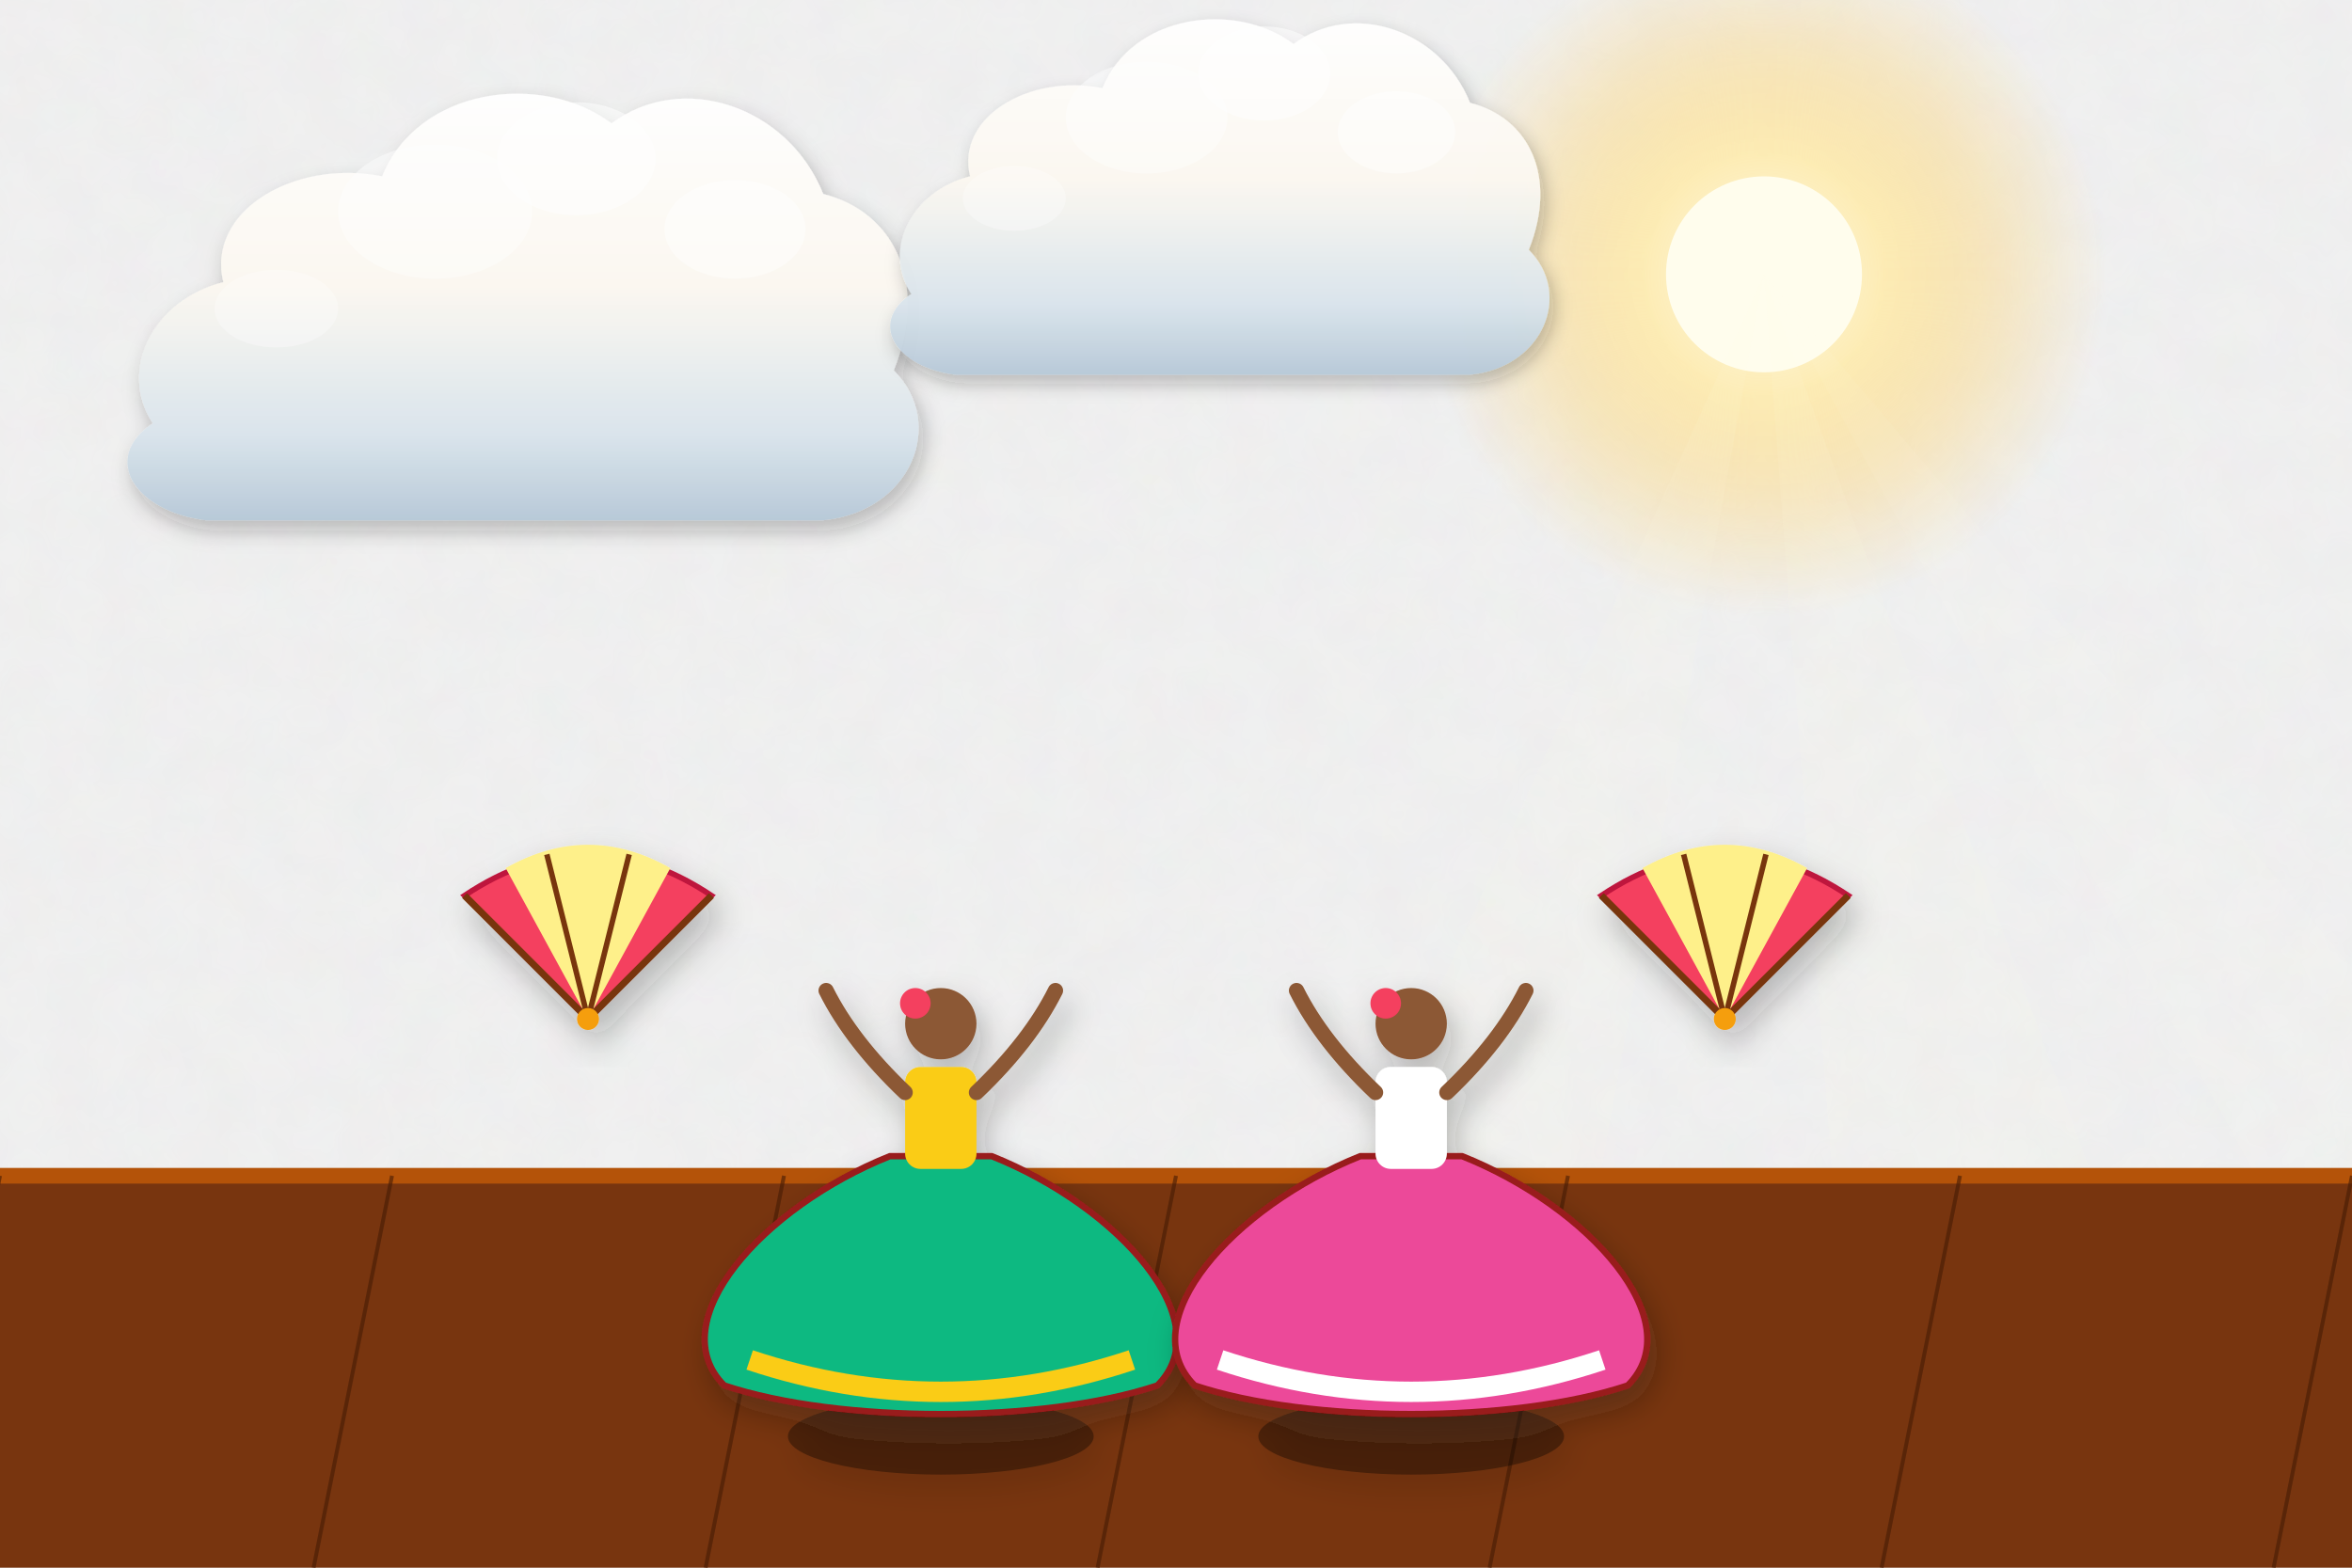
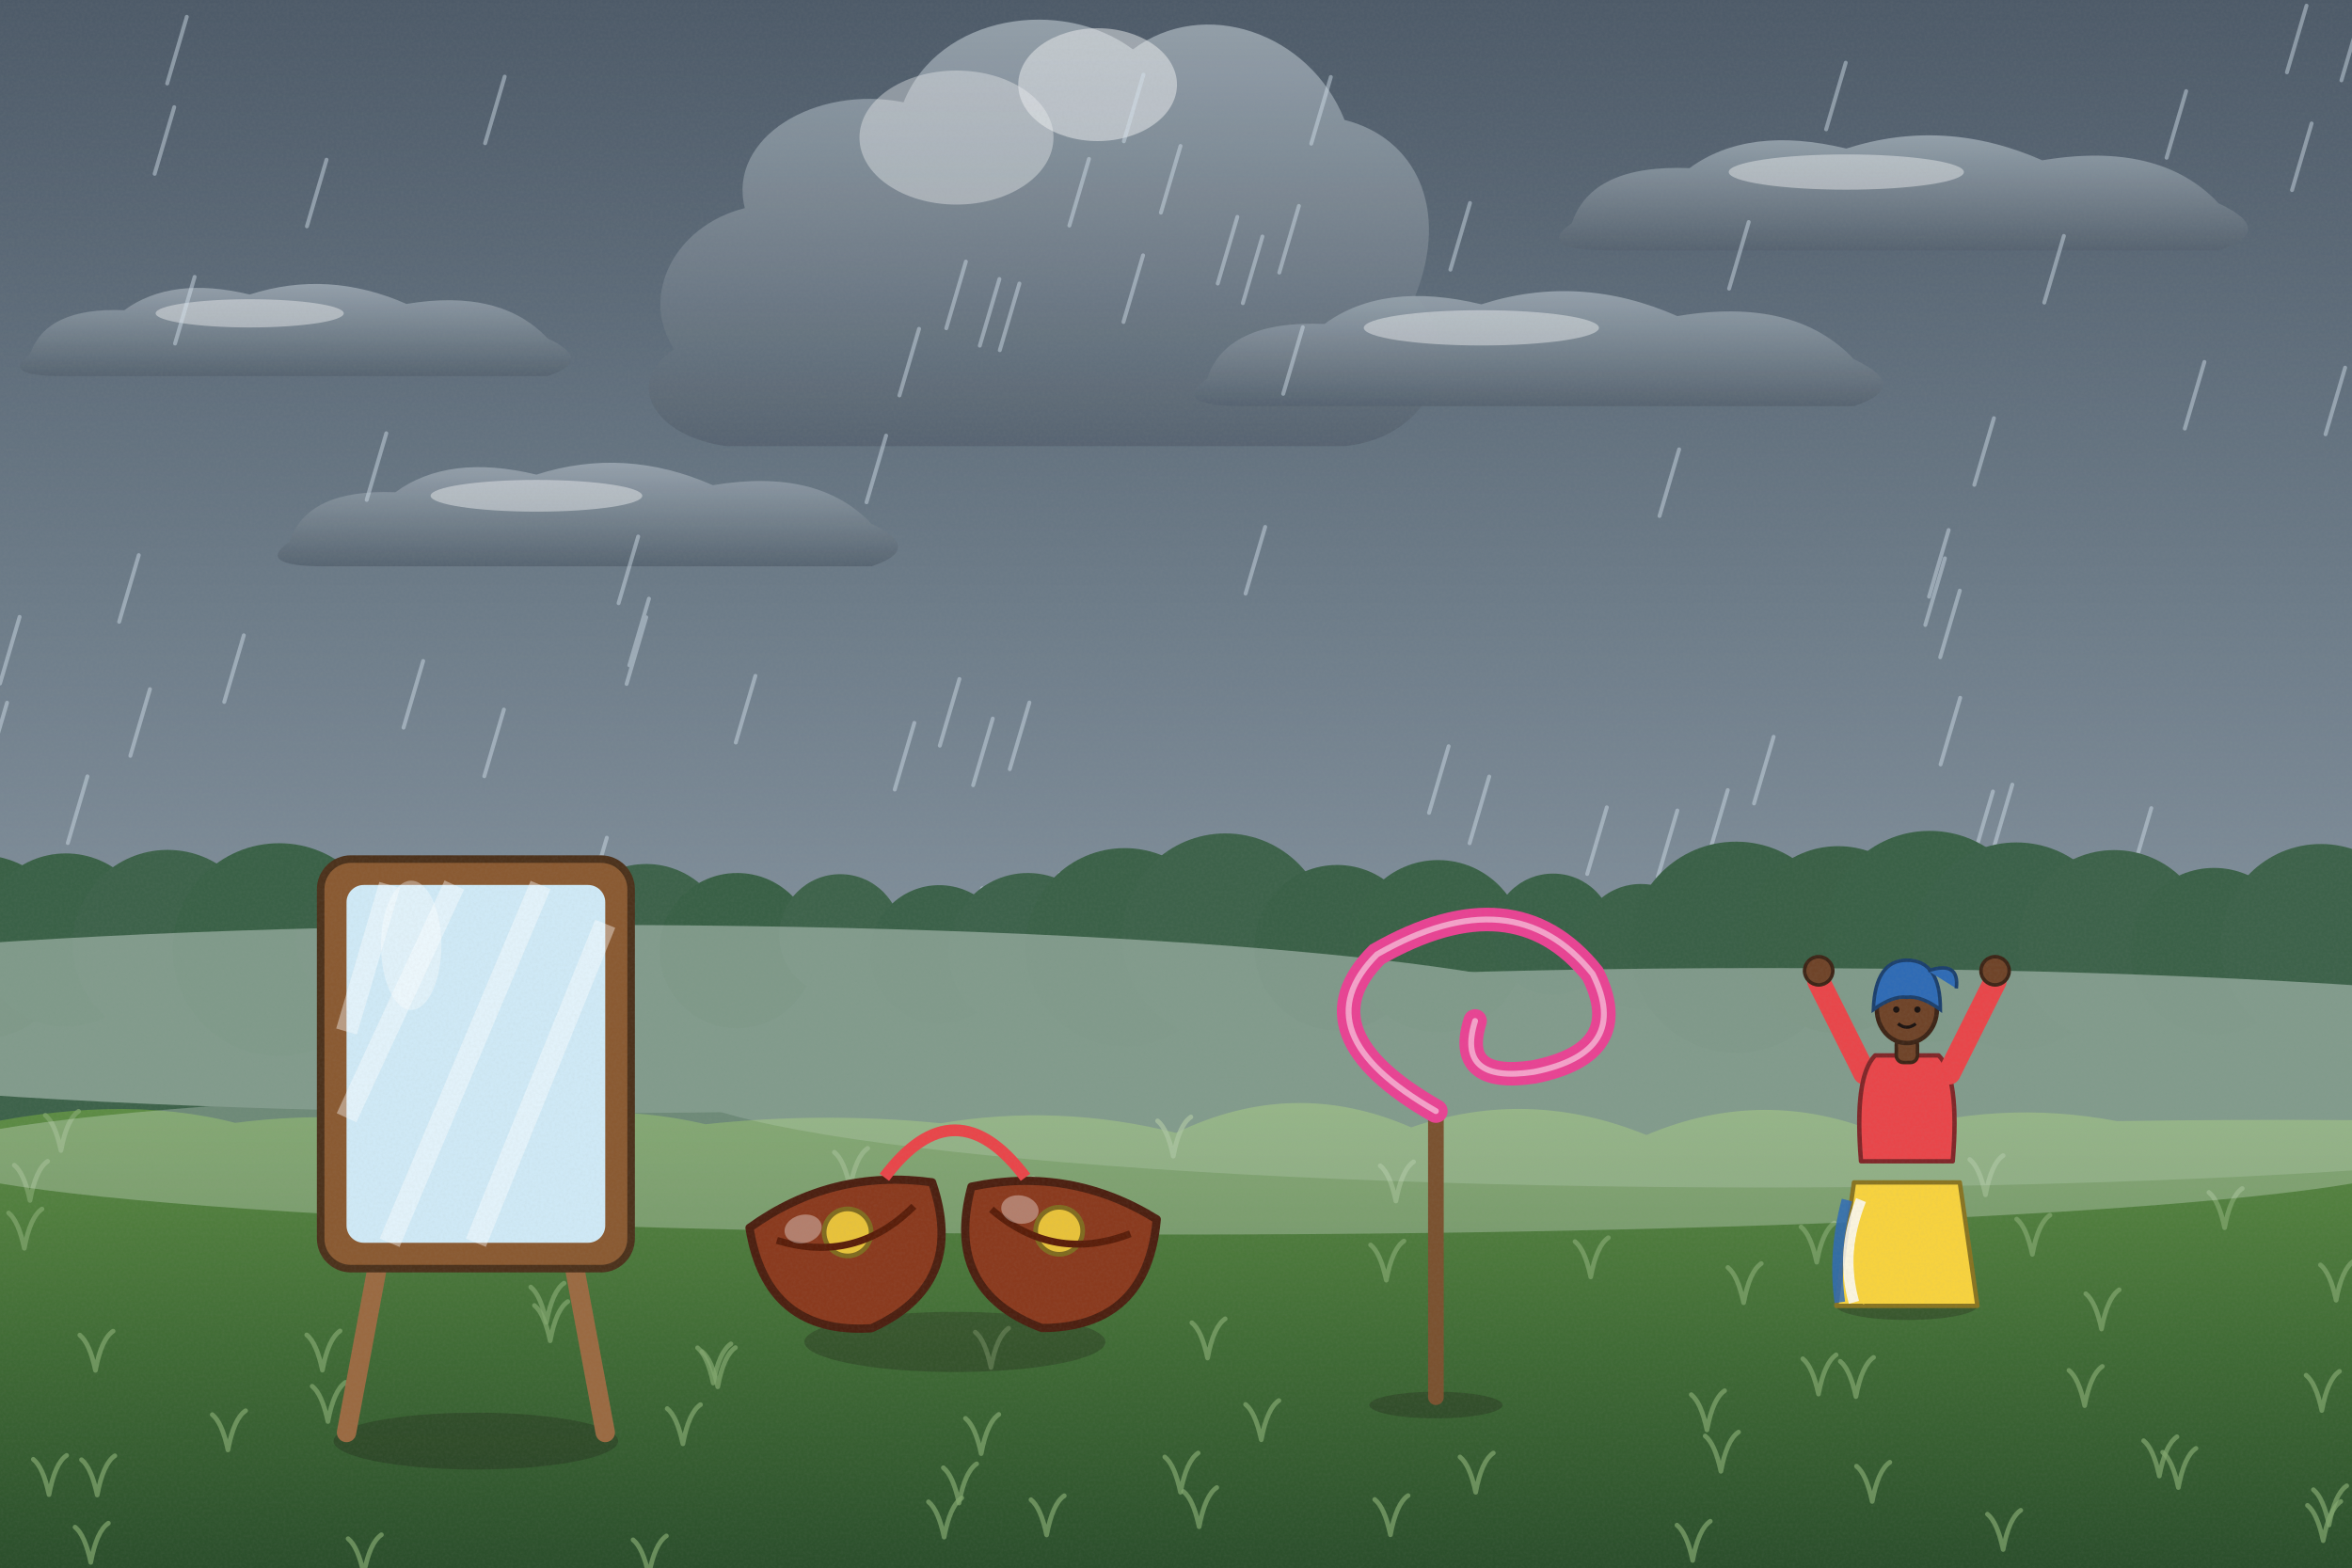
<svg xmlns="http://www.w3.org/2000/svg" viewBox="0 0 1200 800" width="1200" height="800">
  <defs>
-     <filter id="ghibliPaper" x="0%" y="0%" width="100%" height="100%">
-       <feTurbulence type="fractalNoise" baseFrequency="0.04" numOctaves="3" result="noise" seed="42" />
-       <feColorMatrix type="matrix" values="1 0 0 0 0  0 1 0 0 0  0 0 1 0 0  0 0 0 0.035 0" in="noise" result="coloredNoise" />
-       <feComposite operator="in" in2="SourceGraphic" />
+     <linearGradient id="woodTone" x1="0" y1="0" x2="1" y2="0">
+       <stop offset="0" stop-color="#a77649" />
+       <stop offset=".5" stop-color="#7d5231" />
+       <stop offset="1" stop-color="#5a381e" />
+     </linearGradient>
+     <linearGradient id="stoneTone" x1="0" y1="0" x2="0" y2="1">
+       <stop offset="0" stop-color="#c5beb3" />
+       <stop offset="1" stop-color="#7c7468" />
+     </linearGradient>
+     <filter id="softShadow" x="-20%" y="-20%" width="140%" height="140%">
+       <feDropShadow dx="2" dy="5" stdDeviation="4" flood-color="#1b1a14" flood-opacity=".25" />
    </filter>
-     <filter id="softGlow" x="-20%" y="-20%" width="140%" height="140%">
-       <feGaussianBlur stdDeviation="8" result="blur" />
-       <feComposite in="SourceGraphic" in2="blur" operator="over" />
+     <filter id="grain" x="0" y="0" width="100%" height="100%">
+       <feTurbulence type="fractalNoise" baseFrequency=".7" numOctaves="2" seed="11" />
+       <feColorMatrix type="matrix" values="0 0 0 0 .34  0 0 0 0 .34  0 0 0 0 .32  0 0 0 .22 -.07" />
    </filter>
-     <filter id="dropShadow" x="-20%" y="-20%" width="140%" height="140%">
-       <feDropShadow dx="3" dy="6" stdDeviation="6" flood-color="#141e28" flood-opacity="0.28" />
-     </filter>
-     <linearGradient id="skyDay" x1="0" y1="0" x2="0" y2="1">
-       <stop offset="0%" stop-color="#236ca7" />
-       <stop offset="35%" stop-color="#5fa3d6" />
-       <stop offset="70%" stop-color="#b8e1f2" />
-       <stop offset="100%" stop-color="#fdf3dc" />
-     </linearGradient>
-     <linearGradient id="skySunset" x1="0" y1="0" x2="0" y2="1">
-       <stop offset="0%" stop-color="#31396b" />
-       <stop offset="35%" stop-color="#73507b" />
-       <stop offset="65%" stop-color="#cb6b5c" />
-       <stop offset="85%" stop-color="#f29e5a" />
-       <stop offset="100%" stop-color="#fedaa2" />
-     </linearGradient>
-     <linearGradient id="skyDusk" x1="0" y1="0" x2="0" y2="1">
-       <stop offset="0%" stop-color="#121832" />
-       <stop offset="40%" stop-color="#262f56" />
-       <stop offset="70%" stop-color="#4e3d64" />
-       <stop offset="90%" stop-color="#915264" />
-       <stop offset="100%" stop-color="#d6846c" />
-     </linearGradient>
-     <linearGradient id="cloudBodyDay" x1="0" y1="0" x2="0" y2="1">
-       <stop offset="0%" stop-color="#ffffff" />
-       <stop offset="45%" stop-color="#fcf8f0" />
-       <stop offset="80%" stop-color="#d9e4ec" />
-       <stop offset="100%" stop-color="#b6c8d7" />
-     </linearGradient>
-     <linearGradient id="cloudBodySunset" x1="0" y1="0" x2="0" y2="1">
-       <stop offset="0%" stop-color="#fff5e6" />
-       <stop offset="40%" stop-color="#fbd0a5" />
-       <stop offset="75%" stop-color="#cf8ca0" />
-       <stop offset="100%" stop-color="#7e607c" />
-     </linearGradient>
-     <radialGradient id="sunGlowDay" cx="50%" cy="50%" r="50%">
-       <stop offset="0%" stop-color="#fffced" stop-opacity="1" />
-       <stop offset="35%" stop-color="#ffebaa" stop-opacity="0.85" />
-       <stop offset="70%" stop-color="#ffd573" stop-opacity="0.35" />
-       <stop offset="100%" stop-color="#ffd573" stop-opacity="0" />
+     <linearGradient id="skyMain" x1="0" y1="0" x2="0" y2="1">
+       <stop offset="0" stop-color="#4d5a68" />
+       <stop offset=".38" stop-color="#6c7b88" />
+       <stop offset=".72" stop-color="#8c9aa5" />
+       <stop offset="1" stop-color="#aab6bf" />
+     </linearGradient>
+     <linearGradient id="cloudG" x1="0" y1="0" x2="0" y2="1">
+       <stop offset="0" stop-color="#9aa6b0" />
+       <stop offset="1" stop-color="#566370" />
+     </linearGradient>
+     <radialGradient id="sunG">
+       <stop offset="0" stop-color="#ffffff" />
+       <stop offset=".3" stop-color="#ffffff" stop-opacity=".85" />
+       <stop offset="1" stop-color="#ffffff" stop-opacity="0" />
    </radialGradient>
-     <radialGradient id="sunGlowSunset" cx="50%" cy="50%" r="50%">
-       <stop offset="0%" stop-color="#fff8db" stop-opacity="1" />
-       <stop offset="30%" stop-color="#ffb753" stop-opacity="0.9" />
-       <stop offset="65%" stop-color="#f46e45" stop-opacity="0.4" />
-       <stop offset="100%" stop-color="#e04a43" stop-opacity="0" />
-     </radialGradient>
-     <linearGradient id="hillDistant" x1="0" y1="0" x2="0" y2="1">
-       <stop offset="0%" stop-color="#6e94a8" />
-       <stop offset="100%" stop-color="#93b9c7" />
-     </linearGradient>
-     <linearGradient id="hillMid" x1="0" y1="0" x2="0" y2="1">
-       <stop offset="0%" stop-color="#4a7c4f" />
-       <stop offset="50%" stop-color="#3c6a40" />
-       <stop offset="100%" stop-color="#2d5231" />
-     </linearGradient>
-     <linearGradient id="hillNear" x1="0" y1="0" x2="0" y2="1">
-       <stop offset="0%" stop-color="#699e4c" />
-       <stop offset="60%" stop-color="#4c7e33" />
-       <stop offset="100%" stop-color="#2f5720" />
-     </linearGradient>
-     <linearGradient id="woodTone" x1="0" y1="0" x2="0" y2="1">
-       <stop offset="0%" stop-color="#9c6d48" />
-       <stop offset="50%" stop-color="#784f30" />
-       <stop offset="100%" stop-color="#55341c" />
-     </linearGradient>
-     <linearGradient id="brassTone" x1="0" y1="0" x2="1" y2="1">
-       <stop offset="0%" stop-color="#ffe699" />
-       <stop offset="35%" stop-color="#d9a536" />
-       <stop offset="70%" stop-color="#996c14" />
-       <stop offset="100%" stop-color="#5e4007" />
-     </linearGradient>
-     <linearGradient id="stoneTone" x1="0" y1="0" x2="0" y2="1">
-       <stop offset="0%" stop-color="#c5beb3" />
-       <stop offset="60%" stop-color="#999184" />
-       <stop offset="100%" stop-color="#6c6458" />
-     </linearGradient>
-     <linearGradient id="waterTone" x1="0" y1="0" x2="0" y2="1">
-       <stop offset="0%" stop-color="#47a5be" />
-       <stop offset="50%" stop-color="#2a7796" />
-       <stop offset="100%" stop-color="#144d6a" />
+     <linearGradient id="gndG" x1="0" y1="0" x2="0" y2="1">
+       <stop offset="0" stop-color="#5e8d45" />
+       <stop offset=".5" stop-color="#3f6a35" />
+       <stop offset="1" stop-color="#27492a" />
    </linearGradient>
  </defs>
-   <rect width="1200" height="800" fill="url(#skyDay)" filter="url(#ghibliPaper)" />
+   <rect width="1200" height="800" fill="url(#skyMain)" />
+   <g transform="translate(151.4,164.7) scale(0.8)" opacity="0.9">
+     <path d="M-170,20 Q-160,-10 -110,-8 Q-80,-30 -30,-18 Q20,-34 70,-12 Q130,-22 160,10 Q190,24 160,34 L-150,34 Q-190,34 -170,20 Z" fill="url(#cloudG)" />
+     <ellipse cx="-30" cy="-6" rx="60" ry="9" fill="#fff" opacity=".45" />
+   </g>
+   <g transform="translate(300.7,258.4) scale(0.9)" opacity="0.9">
+     <path d="M-170,20 Q-160,-10 -110,-8 Q-80,-30 -30,-18 Q20,-34 70,-12 Q130,-22 160,10 Q190,24 160,34 L-150,34 Q-190,34 -170,20 Z" fill="url(#cloudG)" />
+     <ellipse cx="-30" cy="-6" rx="60" ry="9" fill="#fff" opacity=".45" />
+   </g>
+   <g transform="translate(506,142.2) scale(0.9)" opacity="0.9">
+     <path d="M-180,40 C-200,10 -180,-30 -140,-40 C-150,-80 -100,-110 -50,-100 C-30,-150 40,-160 80,-130 C120,-160 180,-140 200,-90 C240,-80 260,-40 240,10 C270,40 250,90 200,95 L-150,95 C-190,90 -210,60 -180,40 Z" fill="url(#cloudG)" />
+     <ellipse cx="60" cy="-110" rx="45" ry="32" fill="#fff" opacity=".5" />
+     <ellipse cx="-20" cy="-80" rx="55" ry="38" fill="#fff" opacity=".4" />
+   </g>
+   <g transform="translate(785.8,173.3) scale(1)" opacity="0.9">
+     <path d="M-170,20 Q-160,-10 -110,-8 Q-80,-30 -30,-18 Q20,-34 70,-12 Q130,-22 160,10 Q190,24 160,34 L-150,34 Q-190,34 -170,20 Z" fill="url(#cloudG)" />
+     <ellipse cx="-30" cy="-6" rx="60" ry="9" fill="#fff" opacity=".45" />
+   </g>
+   <g transform="translate(972,93.8) scale(1)" opacity="0.9">
+     <path d="M-170,20 Q-160,-10 -110,-8 Q-80,-30 -30,-18 Q20,-34 70,-12 Q130,-22 160,10 Q190,24 160,34 L-150,34 Q-190,34 -170,20 Z" fill="url(#cloudG)" />
+     <ellipse cx="-30" cy="-6" rx="60" ry="9" fill="#fff" opacity=".45" />
+   </g>
+   <g stroke="#d5e3ee" stroke-width="2" opacity=".45" stroke-linecap="round">
+     <line x1="197.1" y1="221.1" x2="187.1" y2="255.1" />
+     <line x1="1176.8" y1="2.9" x2="1166.8" y2="36.9" />
+     <line x1="965.5" y1="457.2" x2="955.5" y2="491.2" />
+     <line x1="520.1" y1="144.7" x2="510.1" y2="178.7" />
+     <line x1="819.8" y1="412" x2="809.8" y2="446" />
+     <line x1="501.1" y1="453.3" x2="491.1" y2="487.3" />
+     <line x1="979" y1="563.3" x2="969" y2="597.3" />
+     <line x1="611.1" y1="432.3" x2="601.1" y2="466.3" />
+     <line x1="257.5" y1="39.1" x2="247.5" y2="73.1" />
+     <line x1="506.5" y1="366.7" x2="496.5" y2="400.7" />
+     <line x1="525.2" y1="358.5" x2="515.2" y2="392.5" />
+     <line x1="257.1" y1="362.1" x2="247.1" y2="396.1" />
+     <line x1="892.2" y1="113.3" x2="882.2" y2="147.3" />
+     <line x1="466.5" y1="368.9" x2="456.5" y2="402.9" />
+     <line x1="632.2" y1="536" x2="622.2" y2="570" />
+     <line x1="785.2" y1="658.2" x2="775.2" y2="692.2" />
+     <line x1="309.6" y1="427.5" x2="299.6" y2="461.5" />
+     <line x1="452.1" y1="222.3" x2="442.1" y2="256.3" />
+     <line x1="856.7" y1="229.3" x2="846.7" y2="263.3" />
+     <line x1="543.1" y1="554.5" x2="533.1" y2="588.5" />
+     <line x1="621.4" y1="710.1" x2="611.4" y2="744.1" />
+     <line x1="129.2" y1="738.8" x2="119.2" y2="772.8" />
+     <line x1="1204.6" y1="7" x2="1194.6" y2="41" />
+     <line x1="583.4" y1="38.1" x2="573.4" y2="72.1" />
+     <line x1="507.8" y1="634.9" x2="497.8" y2="668.9" />
+     <line x1="858.8" y1="493.8" x2="848.8" y2="527.8" />
+     <line x1="343.3" y1="617" x2="333.3" y2="651" />
+     <line x1="44.6" y1="396.2" x2="34.6" y2="430.2" />
+     <line x1="423" y1="591.3" x2="413" y2="625.3" />
+     <line x1="960.4" y1="459.6" x2="950.4" y2="493.6" />
+     <line x1="340.5" y1="602.9" x2="330.5" y2="636.9" />
+     <line x1="171.7" y1="439.9" x2="161.7" y2="473.9" />
+     <line x1="1222.8" y1="507.9" x2="1212.8" y2="541.9" />
+     <line x1="568.5" y1="680.2" x2="558.5" y2="714.2" />
+     <line x1="232.1" y1="717.3" x2="222.1" y2="751.3" />
+     <line x1="631.3" y1="110.7" x2="621.3" y2="144.7" />
+     <line x1="166.6" y1="81.5" x2="156.6" y2="115.5" />
+     <line x1="468.9" y1="167.8" x2="458.9" y2="201.8" />
+     <line x1="617.8" y1="595.1" x2="607.8" y2="629.1" />
+     <line x1="509.9" y1="142.4" x2="499.9" y2="176.4" />
+     <line x1="264.5" y1="692.8" x2="254.5" y2="726.8" />
+     <line x1="779.9" y1="456.6" x2="769.9" y2="490.6" />
+     <line x1="218.7" y1="628.8" x2="208.7" y2="662.8" />
+     <line x1="1239.3" y1="53.3" x2="1229.3" y2="87.3" />
+     <line x1="380.3" y1="560.9" x2="370.3" y2="594.9" />
+     <line x1="1034.7" y1="712.7" x2="1024.7" y2="746.7" />
+     <line x1="644.1" y1="120.7" x2="634.1" y2="154.7" />
+     <line x1="673.1" y1="466.4" x2="663.1" y2="500.4" />
+     <line x1="3.6" y1="358.6" x2="-6.4" y2="392.6" />
+     <line x1="664.7" y1="167" x2="654.7" y2="201" />
+     <line x1="759.8" y1="396.3" x2="749.8" y2="430.3" />
+     <line x1="346.4" y1="743.7" x2="336.4" y2="777.7" />
+     <line x1="1239.7" y1="692" x2="1229.7" y2="726" />
+     <line x1="992.3" y1="284.9" x2="982.3" y2="318.9" />
+     <line x1="1017.3" y1="213.4" x2="1007.3" y2="247.4" />
+     <line x1="492.8" y1="133.5" x2="482.8" y2="167.5" />
+     <line x1="1053" y1="120.4" x2="1043" y2="154.4" />
+     <line x1="1073.9" y1="616.3" x2="1063.9" y2="650.3" />
+     <line x1="88.9" y1="54.7" x2="78.9" y2="88.7" />
+     <line x1="76.5" y1="351.7" x2="66.5" y2="385.7" />
+     <line x1="95.3" y1="8.6" x2="85.3" y2="42.6" />
+     <line x1="708" y1="763.7" x2="698" y2="797.7" />
+     <line x1="881.5" y1="403.2" x2="871.5" y2="437.2" />
+     <line x1="1097.3" y1="501.6" x2="1087.3" y2="535.6" />
+     <line x1="190.6" y1="611.8" x2="180.6" y2="645.8" />
+     <line x1="856.2" y1="740" x2="846.2" y2="774" />
+     <line x1="1179.4" y1="63" x2="1169.4" y2="97" />
+     <line x1="63.9" y1="739.8" x2="53.9" y2="773.8" />
+     <line x1="453" y1="651.3" x2="443" y2="685.3" />
+     <line x1="883.8" y1="756.7" x2="873.8" y2="790.7" />
+     <line x1="187.6" y1="751.4" x2="177.6" y2="785.4" />
+     <line x1="634.3" y1="547.7" x2="624.3" y2="581.7" />
+     <line x1="489.5" y1="346.5" x2="479.5" y2="380.5" />
+     <line x1="1027.9" y1="593.4" x2="1017.9" y2="627.4" />
+     <line x1="1026.7" y1="400.4" x2="1016.7" y2="434.4" />
+     <line x1="329.7" y1="315" x2="319.7" y2="349" />
+     <line x1="1097.6" y1="412.4" x2="1087.6" y2="446.4" />
+     <line x1="682.1" y1="478.3" x2="672.1" y2="512.3" />
+     <line x1="539.4" y1="763.6" x2="529.4" y2="797.6" />
+     <line x1="583.2" y1="130.3" x2="573.2" y2="164.3" />
+     <line x1="325.6" y1="273.8" x2="315.6" y2="307.8" />
+     <line x1="999.9" y1="301.4" x2="989.9" y2="335.4" />
+     <line x1="99.3" y1="141.3" x2="89.3" y2="175.3" />
+     <line x1="1115.4" y1="46.5" x2="1105.4" y2="80.5" />
+     <line x1="1114.1" y1="605.9" x2="1104.1" y2="639.9" />
+     <line x1="941.7" y1="32" x2="931.7" y2="66" />
+     <line x1="602.3" y1="74.5" x2="592.3" y2="108.5" />
+     <line x1="679" y1="39.3" x2="669" y2="73.3" />
+     <line x1="124.4" y1="324.2" x2="114.4" y2="358.2" />
+     <line x1="1215.5" y1="530.9" x2="1205.5" y2="564.9" />
+     <line x1="385.4" y1="344.9" x2="375.4" y2="378.9" />
+     <line x1="331.1" y1="305.5" x2="321.1" y2="339.5" />
+     <line x1="1183.5" y1="740" x2="1173.5" y2="774" />
+     <line x1="70.8" y1="283.3" x2="60.8" y2="317.3" />
+     <line x1="540.9" y1="445.9" x2="530.9" y2="479.9" />
+     <line x1="39.1" y1="741.8" x2="29.1" y2="775.8" />
+     <line x1="99" y1="616.4" x2="89" y2="650.4" />
+     <line x1="1016.8" y1="403.9" x2="1006.8" y2="437.9" />
+     <line x1="645.5" y1="268.9" x2="635.5" y2="302.9" />
+     <line x1="1133.4" y1="656.5" x2="1123.4" y2="690.5" />
+     <line x1="750" y1="103.6" x2="740" y2="137.6" />
+     <line x1="610.7" y1="454.8" x2="600.7" y2="488.8" />
+     <line x1="242.5" y1="697.8" x2="232.5" y2="731.8" />
+     <line x1="994.2" y1="270.5" x2="984.2" y2="304.5" />
+     <line x1="662.7" y1="105.1" x2="652.7" y2="139.1" />
+     <line x1="739.1" y1="380.8" x2="729.1" y2="414.8" />
+     <line x1="1124.7" y1="184.7" x2="1114.7" y2="218.7" />
+     <line x1="904.9" y1="376" x2="894.9" y2="410" />
+     <line x1="858.3" y1="496.3" x2="848.3" y2="530.3" />
+     <line x1="1190.7" y1="547.8" x2="1180.7" y2="581.8" />
+     <line x1="500" y1="686.5" x2="490" y2="720.5" />
+     <line x1="215.9" y1="337.3" x2="205.9" y2="371.3" />
+     <line x1="90.5" y1="501.1" x2="80.5" y2="535.1" />
+     <line x1="1101.5" y1="623.6" x2="1091.5" y2="657.6" />
+     <line x1="1000.1" y1="356.1" x2="990.1" y2="390.1" />
+     <line x1="855.8" y1="413.6" x2="845.8" y2="447.6" />
+     <line x1="10" y1="314.8" x2="0" y2="348.8" />
+     <line x1="1196.5" y1="187.6" x2="1186.5" y2="221.6" />
+     <line x1="555.6" y1="81.1" x2="545.6" y2="115.1" />
+     <line x1="1117.3" y1="709.7" x2="1107.3" y2="743.7" />
+   </g>
+   <rect x="-20" y="480" width="1240" height="140" fill="#3d624a" />
+   <circle cx="-10" cy="483.3" r="46.9" fill="#396045" />
+   <circle cx="33.6" cy="479.7" r="44.2" fill="#3a6147" />
+   <circle cx="85.5" cy="482.1" r="48.4" fill="#3d624a" />
+   <circle cx="142.4" cy="484.6" r="54.3" fill="#3a6147" />
+   <circle cx="185.7" cy="479.2" r="34.7" fill="#3b6148" />
+   <circle cx="230.1" cy="477.4" r="33.7" fill="#396046" />
+   <circle cx="282.6" cy="487.7" r="42.9" fill="#3a6047" />
+   <circle cx="329.7" cy="483.2" r="42.3" fill="#3d624a" />
+   <circle cx="376.1" cy="485.1" r="39.6" fill="#396046" />
+   <circle cx="428.7" cy="477.2" r="31.1" fill="#3e634b" />
+   <circle cx="479.2" cy="487" r="35.3" fill="#3b6149" />
+   <circle cx="524.4" cy="485.9" r="40.4" fill="#3d624b" />
+   <circle cx="573.8" cy="483.4" r="50.6" fill="#3b6148" />
+   <circle cx="625.2" cy="478" r="52.7" fill="#3d624a" />
+   <circle cx="682.2" cy="483.6" r="42.2" fill="#3a6047" />
+   <circle cx="733.7" cy="482.8" r="43.9" fill="#3a6147" />
+   <circle cx="792.4" cy="476.7" r="30.9" fill="#3a6148" />
+   <circle cx="837.2" cy="483" r="31.9" fill="#3b6148" />
+   <circle cx="885.7" cy="483.4" r="53.9" fill="#3a6047" />
+   <circle cx="937.8" cy="479.5" r="47.7" fill="#3a6046" />
+   <circle cx="984.5" cy="477.9" r="53.9" fill="#3a6147" />
+   <circle cx="1028.8" cy="482.7" r="52.8" fill="#3b6149" />
+   <circle cx="1078.7" cy="482.7" r="48.9" fill="#3d624a" />
+   <circle cx="1129.6" cy="485.4" r="42.5" fill="#3b6148" />
+   <circle cx="1184.1" cy="481.8" r="51.1" fill="#3d624a" />
  <g>
-     <circle cx="900" cy="140" r="175" fill="url(#sunGlowDay)" />
-     <circle cx="900" cy="140" r="50" fill="#fffded" />
-     <polygon points="900,140 600,800 780,800" fill="#fffbe6" opacity="0.08" />
-     <polygon points="900,140 950,800 1140,800" fill="#fffbe6" opacity="0.08" />
-     <polygon points="900,140 1260,800 1460,800" fill="#fffbe6" opacity="0.06" />
-   </g>
-   <g transform="translate(240, 180) scale(0.9)" opacity="0.95">
-     <path d="M-180,40        C-200,10 -180,-30 -140,-40        C-150,-80 -100,-110 -50,-100        C-30,-150 40,-160 80,-130        C120,-160 180,-140 200,-90        C240,-80 260,-40 240,10        C270,40 250,90 200,95        L-150,95        C-190,90 -210,60 -180,40 Z" fill="url(#cloudBodyDay)" filter="url(#dropShadow)" />
-     <ellipse cx="60" cy="-110" rx="45" ry="32" fill="#ffffff" opacity="0.55" />
-     <ellipse cx="-20" cy="-80" rx="55" ry="38" fill="#ffffff" opacity="0.45" />
-     <ellipse cx="150" cy="-70" rx="40" ry="28" fill="#ffffff" opacity="0.5" />
-     <ellipse cx="-110" cy="-25" rx="35" ry="22" fill="#ffffff" opacity="0.35" />
-   </g>
-   <g transform="translate(600, 120) scale(0.75)" opacity="0.95">
-     <path d="M-180,40        C-200,10 -180,-30 -140,-40        C-150,-80 -100,-110 -50,-100        C-30,-150 40,-160 80,-130        C120,-160 180,-140 200,-90        C240,-80 260,-40 240,10        C270,40 250,90 200,95        L-150,95        C-190,90 -210,60 -180,40 Z" fill="url(#cloudBodyDay)" filter="url(#dropShadow)" />
-     <ellipse cx="60" cy="-110" rx="45" ry="32" fill="#ffffff" opacity="0.55" />
-     <ellipse cx="-20" cy="-80" rx="55" ry="38" fill="#ffffff" opacity="0.45" />
-     <ellipse cx="150" cy="-70" rx="40" ry="28" fill="#ffffff" opacity="0.5" />
-     <ellipse cx="-110" cy="-25" rx="35" ry="22" fill="#ffffff" opacity="0.35" />
-   </g>
-   <polygon points="-50,600 1250,600 1250,800 -50,800" fill="#78350f" />
-   <line x1="-50" y1="600" x2="1250" y2="600" stroke="#b45309" stroke-width="8" />
-   <line x1="0" y1="600" x2="-40" y2="800" stroke="#451a03" stroke-width="2" opacity="0.6" />
-   <line x1="200" y1="600" x2="160" y2="800" stroke="#451a03" stroke-width="2" opacity="0.6" />
-   <line x1="400" y1="600" x2="360" y2="800" stroke="#451a03" stroke-width="2" opacity="0.6" />
-   <line x1="600" y1="600" x2="560" y2="800" stroke="#451a03" stroke-width="2" opacity="0.6" />
-   <line x1="800" y1="600" x2="760" y2="800" stroke="#451a03" stroke-width="2" opacity="0.6" />
-   <line x1="1000" y1="600" x2="960" y2="800" stroke="#451a03" stroke-width="2" opacity="0.6" />
-   <line x1="1200" y1="600" x2="1160" y2="800" stroke="#451a03" stroke-width="2" opacity="0.6" />
-   <g transform="translate(300, 520) scale(1.4)" filter="url(#dropShadow)">
-     <path d="M0,0 L-45,-45 Q0,-75 45,-45 Z" fill="#f43f5e" stroke="#be123c" stroke-width="2" />
-     <path d="M0,0 L-30,-55 Q0,-72 30,-55 Z" fill="#fef08a" />
-     <line x1="0" y1="0" x2="-45" y2="-45" stroke="#78350f" stroke-width="2.5" />
-     <line x1="0" y1="0" x2="-15" y2="-60" stroke="#78350f" stroke-width="2" />
-     <line x1="0" y1="0" x2="15" y2="-60" stroke="#78350f" stroke-width="2" />
-     <line x1="0" y1="0" x2="45" y2="-45" stroke="#78350f" stroke-width="2.5" />
-     <circle cx="0" cy="0" r="4" fill="#f59e0b" />
-   </g>
-   <g transform="translate(880, 520) scale(1.4)" filter="url(#dropShadow)">
-     <path d="M0,0 L-45,-45 Q0,-75 45,-45 Z" fill="#f43f5e" stroke="#be123c" stroke-width="2" />
-     <path d="M0,0 L-30,-55 Q0,-72 30,-55 Z" fill="#fef08a" />
-     <line x1="0" y1="0" x2="-45" y2="-45" stroke="#78350f" stroke-width="2.5" />
-     <line x1="0" y1="0" x2="-15" y2="-60" stroke="#78350f" stroke-width="2" />
-     <line x1="0" y1="0" x2="15" y2="-60" stroke="#78350f" stroke-width="2" />
-     <line x1="0" y1="0" x2="45" y2="-45" stroke="#78350f" stroke-width="2.5" />
-     <circle cx="0" cy="0" r="4" fill="#f59e0b" />
-   </g>
-   <g transform="translate(480, 590) scale(1.3)" filter="url(#dropShadow)">
-     <ellipse cx="0" cy="110" rx="60" ry="15" fill="#000000" opacity="0.35" />
-     <path d="M-20,0        C-70,20 -110,65 -85,90        C-40,105 40,105 85,90        C110,65 70,20 20,0 Z" fill="#10b981" stroke="#991b1b" stroke-width="2.5" />
-     <path d="M-75,80 Q0,105 75,80" stroke="#facc15" stroke-width="8" fill="none" />
-     <rect x="-14" y="-35" width="28" height="40" rx="6" fill="#facc15" />
-     <circle cx="0" cy="-52" r="14" fill="#8c5836" />
-     <path d="M-14,-25 Q-35,-45 -45,-65 M14,-25 Q35,-45 45,-65" stroke="#8c5836" stroke-width="6" stroke-linecap="round" fill="none" />
-     <circle cx="-10" cy="-60" r="6" fill="#f43f5e" />
-   </g>
-   <g transform="translate(720, 590) scale(1.3)" filter="url(#dropShadow)">
-     <ellipse cx="0" cy="110" rx="60" ry="15" fill="#000000" opacity="0.35" />
-     <path d="M-20,0        C-70,20 -110,65 -85,90        C-40,105 40,105 85,90        C110,65 70,20 20,0 Z" fill="#ec4899" stroke="#991b1b" stroke-width="2.5" />
-     <path d="M-75,80 Q0,105 75,80" stroke="#ffffff" stroke-width="8" fill="none" />
-     <rect x="-14" y="-35" width="28" height="40" rx="6" fill="#ffffff" />
-     <circle cx="0" cy="-52" r="14" fill="#8c5836" />
-     <path d="M-14,-25 Q-35,-45 -45,-65 M14,-25 Q35,-45 45,-65" stroke="#8c5836" stroke-width="6" stroke-linecap="round" fill="none" />
-     <circle cx="-10" cy="-60" r="6" fill="#f43f5e" />
-   </g>
+     <path d="M-20,576 Q60,557.5 120,573 Q180,565.3 240,578 Q300,559.7 360,573.7 Q420,567.3 480,573.2 Q540,563.1 600,578.1 Q660,549.1 720,575.3 Q780,554.7 840,579.2 Q900,553.8 960,578.7 Q1020,560.7 1080,572.1 Q1140,571.2 1200,571.6 Q1260,556 1320,570.5 L1240,820 L-20,820 Z" fill="url(#gndG)" />
+     <path d="M428.6,676.2 q-3,-14 -8,-18 M428.6,676.2 q3,-16 9,-20" stroke="#81a66e" stroke-width="2.4" fill="none" stroke-linecap="round" opacity=".7" />
+     <path d="M926.9,644.1 q-3,-14 -8,-18 M926.9,644.1 q3,-16 9,-20" stroke="#81a66e" stroke-width="2.4" fill="none" stroke-linecap="round" opacity=".7" />
+     <path d="M1185.3,786.2 q-3,-14 -8,-18 M1185.3,786.2 q3,-16 9,-20" stroke="#81a66e" stroke-width="2.4" fill="none" stroke-linecap="round" opacity=".7" />
+     <path d="M616.1,693 q-3,-14 -8,-18 M616.1,693 q3,-16 9,-20" stroke="#81a66e" stroke-width="2.4" fill="none" stroke-linecap="round" opacity=".7" />
+     <path d="M348.4,736.8 q-3,-14 -8,-18 M348.4,736.8 q3,-16 9,-20" stroke="#81a66e" stroke-width="2.4" fill="none" stroke-linecap="round" opacity=".7" />
+     <path d="M1036.9,640.1 q-3,-14 -8,-18 M1036.9,640.1 q3,-16 9,-20" stroke="#81a66e" stroke-width="2.4" fill="none" stroke-linecap="round" opacity=".7" />
+     <path d="M489.3,767 q-3,-14 -8,-18 M489.3,767 q3,-16 9,-20" stroke="#81a66e" stroke-width="2.4" fill="none" stroke-linecap="round" opacity=".7" />
+     <path d="M505.6,697.8 q-3,-14 -8,-18 M505.6,697.8 q3,-16 9,-20" stroke="#81a66e" stroke-width="2.4" fill="none" stroke-linecap="round" opacity=".7" />
+     <path d="M518.2,621.1 q-3,-14 -8,-18 M518.2,621.1 q3,-16 9,-20" stroke="#81a66e" stroke-width="2.4" fill="none" stroke-linecap="round" opacity=".7" />
+     <path d="M48.7,699.3 q-3,-14 -8,-18 M48.7,699.3 q3,-16 9,-20" stroke="#81a66e" stroke-width="2.4" fill="none" stroke-linecap="round" opacity=".7" />
+     <path d="M1188.3,778.2 q-3,-14 -8,-18 M1188.3,778.2 q3,-16 9,-20" stroke="#81a66e" stroke-width="2.4" fill="none" stroke-linecap="round" opacity=".7" />
+     <path d="M363.9,705.8 q-3,-14 -8,-18 M363.9,705.8 q3,-16 9,-20" stroke="#81a66e" stroke-width="2.4" fill="none" stroke-linecap="round" opacity=".7" />
+     <path d="M643.5,734.7 q-3,-14 -8,-18 M643.5,734.7 q3,-16 9,-20" stroke="#81a66e" stroke-width="2.4" fill="none" stroke-linecap="round" opacity=".7" />
+     <path d="M870.9,729.7 q-3,-14 -8,-18 M870.9,729.7 q3,-16 9,-20" stroke="#81a66e" stroke-width="2.4" fill="none" stroke-linecap="round" opacity=".7" />
+     <path d="M366.2,707.7 q-3,-14 -8,-18 M366.2,707.7 q3,-16 9,-20" stroke="#81a66e" stroke-width="2.4" fill="none" stroke-linecap="round" opacity=".7" />
+     <path d="M534,783.3 q-3,-14 -8,-18 M534,783.3 q3,-16 9,-20" stroke="#81a66e" stroke-width="2.4" fill="none" stroke-linecap="round" opacity=".7" />
+     <path d="M164.5,699.2 q-3,-14 -8,-18 M164.5,699.2 q3,-16 9,-20" stroke="#81a66e" stroke-width="2.4" fill="none" stroke-linecap="round" opacity=".7" />
+     <path d="M1184.6,719.8 q-3,-14 -8,-18 M1184.6,719.8 q3,-16 9,-20" stroke="#81a66e" stroke-width="2.4" fill="none" stroke-linecap="round" opacity=".7" />
+     <path d="M167.3,725.4 q-3,-14 -8,-18 M167.3,725.4 q3,-16 9,-20" stroke="#81a66e" stroke-width="2.4" fill="none" stroke-linecap="round" opacity=".7" />
+     <path d="M278.8,674.8 q-3,-14 -8,-18 M278.8,674.8 q3,-16 9,-20" stroke="#81a66e" stroke-width="2.4" fill="none" stroke-linecap="round" opacity=".7" />
+     <path d="M889.6,664.8 q-3,-14 -8,-18 M889.6,664.8 q3,-16 9,-20" stroke="#81a66e" stroke-width="2.4" fill="none" stroke-linecap="round" opacity=".7" />
+     <path d="M946.9,712.7 q-3,-14 -8,-18 M946.9,712.7 q3,-16 9,-20" stroke="#81a66e" stroke-width="2.4" fill="none" stroke-linecap="round" opacity=".7" />
+     <path d="M752.9,761.5 q-3,-14 -8,-18 M752.9,761.5 q3,-16 9,-20" stroke="#81a66e" stroke-width="2.4" fill="none" stroke-linecap="round" opacity=".7" />
+     <path d="M280.7,684.2 q-3,-14 -8,-18 M280.7,684.2 q3,-16 9,-20" stroke="#81a66e" stroke-width="2.4" fill="none" stroke-linecap="round" opacity=".7" />
+     <path d="M811.6,651.6 q-3,-14 -8,-18 M811.6,651.6 q3,-16 9,-20" stroke="#81a66e" stroke-width="2.4" fill="none" stroke-linecap="round" opacity=".7" />
+     <path d="M1063.6,717.3 q-3,-14 -8,-18 M1063.6,717.3 q3,-16 9,-20" stroke="#81a66e" stroke-width="2.4" fill="none" stroke-linecap="round" opacity=".7" />
+     <path d="M12.4,637 q-3,-14 -8,-18 M12.4,637 q3,-16 9,-20" stroke="#81a66e" stroke-width="2.4" fill="none" stroke-linecap="round" opacity=".7" />
+     <path d="M540,628.8 q-3,-14 -8,-18 M540,628.8 q3,-16 9,-20" stroke="#81a66e" stroke-width="2.4" fill="none" stroke-linecap="round" opacity=".7" />
+     <path d="M712.2,612.9 q-3,-14 -8,-18 M712.2,612.9 q3,-16 9,-20" stroke="#81a66e" stroke-width="2.4" fill="none" stroke-linecap="round" opacity=".7" />
+     <path d="M863.6,796.3 q-3,-14 -8,-18 M863.6,796.3 q3,-16 9,-20" stroke="#81a66e" stroke-width="2.4" fill="none" stroke-linecap="round" opacity=".7" />
+     <path d="M49.6,762.9 q-3,-14 -8,-18 M49.6,762.9 q3,-16 9,-20" stroke="#81a66e" stroke-width="2.4" fill="none" stroke-linecap="round" opacity=".7" />
+     <path d="M611.8,779.1 q-3,-14 -8,-18 M611.8,779.1 q3,-16 9,-20" stroke="#81a66e" stroke-width="2.4" fill="none" stroke-linecap="round" opacity=".7" />
+     <path d="M185.6,803.2 q-3,-14 -8,-18 M185.6,803.2 q3,-16 9,-20" stroke="#81a66e" stroke-width="2.4" fill="none" stroke-linecap="round" opacity=".7" />
+     <path d="M878,750.8 q-3,-14 -8,-18 M878,750.8 q3,-16 9,-20" stroke="#81a66e" stroke-width="2.4" fill="none" stroke-linecap="round" opacity=".7" />
+     <path d="M1135,626.5 q-3,-14 -8,-18 M1135,626.5 q3,-16 9,-20" stroke="#81a66e" stroke-width="2.4" fill="none" stroke-linecap="round" opacity=".7" />
+     <path d="M1111.4,759.1 q-3,-14 -8,-18 M1111.4,759.1 q3,-16 9,-20" stroke="#81a66e" stroke-width="2.4" fill="none" stroke-linecap="round" opacity=".7" />
+     <path d="M46.3,797.3 q-3,-14 -8,-18 M46.3,797.3 q3,-16 9,-20" stroke="#81a66e" stroke-width="2.4" fill="none" stroke-linecap="round" opacity=".7" />
+     <path d="M1191.9,663.5 q-3,-14 -8,-18 M1191.9,663.5 q3,-16 9,-20" stroke="#81a66e" stroke-width="2.4" fill="none" stroke-linecap="round" opacity=".7" />
+     <path d="M331,803.8 q-3,-14 -8,-18 M331,803.8 q3,-16 9,-20" stroke="#81a66e" stroke-width="2.4" fill="none" stroke-linecap="round" opacity=".7" />
+     <path d="M500.6,741.8 q-3,-14 -8,-18 M500.6,741.8 q3,-16 9,-20" stroke="#81a66e" stroke-width="2.4" fill="none" stroke-linecap="round" opacity=".7" />
+     <path d="M598.6,590 q-3,-14 -8,-18 M598.6,590 q3,-16 9,-20" stroke="#81a66e" stroke-width="2.4" fill="none" stroke-linecap="round" opacity=".7" />
+     <path d="M927.8,711.4 q-3,-14 -8,-18 M927.8,711.4 q3,-16 9,-20" stroke="#81a66e" stroke-width="2.4" fill="none" stroke-linecap="round" opacity=".7" />
+     <path d="M31.1,587.1 q-3,-14 -8,-18 M31.1,587.1 q3,-16 9,-20" stroke="#81a66e" stroke-width="2.4" fill="none" stroke-linecap="round" opacity=".7" />
+     <path d="M707.3,653.3 q-3,-14 -8,-18 M707.3,653.3 q3,-16 9,-20" stroke="#81a66e" stroke-width="2.4" fill="none" stroke-linecap="round" opacity=".7" />
+     <path d="M1101.7,753.2 q-3,-14 -8,-18 M1101.7,753.2 q3,-16 9,-20" stroke="#81a66e" stroke-width="2.4" fill="none" stroke-linecap="round" opacity=".7" />
+     <path d="M1013,609.7 q-3,-14 -8,-18 M1013,609.7 q3,-16 9,-20" stroke="#81a66e" stroke-width="2.4" fill="none" stroke-linecap="round" opacity=".7" />
+     <path d="M25,762.7 q-3,-14 -8,-18 M25,762.7 q3,-16 9,-20" stroke="#81a66e" stroke-width="2.4" fill="none" stroke-linecap="round" opacity=".7" />
+     <path d="M433.7,606 q-3,-14 -8,-18 M433.7,606 q3,-16 9,-20" stroke="#81a66e" stroke-width="2.4" fill="none" stroke-linecap="round" opacity=".7" />
+     <path d="M602.3,761.5 q-3,-14 -8,-18 M602.3,761.5 q3,-16 9,-20" stroke="#81a66e" stroke-width="2.4" fill="none" stroke-linecap="round" opacity=".7" />
+     <path d="M1022,790.7 q-3,-14 -8,-18 M1022,790.7 q3,-16 9,-20" stroke="#81a66e" stroke-width="2.4" fill="none" stroke-linecap="round" opacity=".7" />
+     <path d="M116.3,739.9 q-3,-14 -8,-18 M116.3,739.9 q3,-16 9,-20" stroke="#81a66e" stroke-width="2.4" fill="none" stroke-linecap="round" opacity=".7" />
+     <path d="M481.7,784.4 q-3,-14 -8,-18 M481.7,784.4 q3,-16 9,-20" stroke="#81a66e" stroke-width="2.4" fill="none" stroke-linecap="round" opacity=".7" />
+     <path d="M955.2,766.2 q-3,-14 -8,-18 M955.2,766.2 q3,-16 9,-20" stroke="#81a66e" stroke-width="2.4" fill="none" stroke-linecap="round" opacity=".7" />
+     <path d="M709.4,783.2 q-3,-14 -8,-18 M709.4,783.2 q3,-16 9,-20" stroke="#81a66e" stroke-width="2.4" fill="none" stroke-linecap="round" opacity=".7" />
+     <path d="M15.3,612.6 q-3,-14 -8,-18 M15.3,612.6 q3,-16 9,-20" stroke="#81a66e" stroke-width="2.4" fill="none" stroke-linecap="round" opacity=".7" />
+     <path d="M1072.2,678.2 q-3,-14 -8,-18 M1072.2,678.2 q3,-16 9,-20" stroke="#81a66e" stroke-width="2.4" fill="none" stroke-linecap="round" opacity=".7" />
+   </g>
+   <g fill="#f2f6f6" opacity=".38">
+     <ellipse cx="300" cy="520" rx="520" ry="48" />
+     <ellipse cx="900" cy="550" rx="560" ry="56" />
+     <ellipse cx="600" cy="590" rx="640" ry="40" opacity=".7" />
+   </g>
+   <g transform="translate(972.9,666.4) scale(0.9)">
+     <g transform="scale(1) rotate(0)">
+       <ellipse cx="0" cy="0" rx="40" ry="8" fill="#1b1a14" opacity="0.28" />
+       <path d="M-30,-70 L30,-70 L40,0 L-40,0 Z" fill="#f7d23e" stroke="#887422" stroke-width="2.5" stroke-linejoin="round" stroke-linecap="round" />
+       <path d="M-24,-132 Q-52,-150 -48,-186" fill="none" stroke="#252525" stroke-width="0" stroke-linejoin="round" stroke-linecap="round" />
+       <line x1="-24" y1="-132" x2="-50" y2="-184" stroke="#e8464a" stroke-width="13" stroke-linecap="round" />
+       <ellipse cx="-50" cy="-190" rx="8" ry="8" fill="#6f4429" stroke="#3d2517" stroke-width="2" />
+       <path d="M-26,-82 Q-30,-130 -18,-142 L18,-142 Q30,-130 26,-82 Z" fill="#e8464a" stroke="#802729" stroke-width="2.5" stroke-linejoin="round" stroke-linecap="round" />
+       <line x1="24" y1="-132" x2="50" y2="-184" stroke="#e8464a" stroke-width="13" stroke-linecap="round" />
+       <ellipse cx="50" cy="-190" rx="8" ry="8" fill="#6f4429" stroke="#3d2517" stroke-width="2" />
+       <rect x="-6" y="-152" width="12" height="14" rx="4" fill="#6f4429" stroke="#3d2517" stroke-width="2" />
+       <ellipse cx="0" cy="-168" rx="17" ry="19" fill="#6f4429" stroke="#3d2517" stroke-width="2.5" />
+       <path d="M-19,-168 Q-18,-196 0,-196 Q19,-196 19,-168 Q8,-176 0,-175 Q-8,-176 -19,-168 Z" fill="#2f6bb5" stroke="#1c406d" stroke-width="2" />
+       <path d="M12,-190 Q30,-196 28,-180" fill="#2f6bb5" stroke="#1c406d" stroke-width="2" />
+       <circle cx="-6" cy="-168" r="1.8" fill="#1a1210" />
+       <circle cx="6" cy="-168" r="1.8" fill="#1a1210" />
+       <path d="M-5,-160 Q0,-156 5,-160" stroke="#1a1210" stroke-width="1.8" fill="none" />
+     </g>
+     <path d="M-34,-60 q-8,30 -4,58" stroke="#2f6bb5" stroke-width="6" fill="none" opacity=".85" />
+     <path d="M-26,-60 q-12,30 -4,58" stroke="#fafafa" stroke-width="6" fill="none" opacity=".85" />
+     <path d="M-18,-60 q-16,30 -4,58" stroke="#f7d23e" stroke-width="6" fill="none" opacity=".85" />
+   </g>
+   <g transform="translate(487.2,684.8) scale(1.2)">
+     <ellipse cx="0" cy="0" rx="64" ry="12.8" fill="#1b1a14" opacity="0.28" />
+     <g transform="translate(-34,0) rotate(-14)">
+       <path d="M-40,-60 Q-44,-14 0,-6 Q44,-14 40,-60 Q0,-76 -40,-60 Z" fill="#8a3a1e" stroke="#4c2011" stroke-width="3.5" stroke-linejoin="round" stroke-linecap="round" />
+       <ellipse cx="0" cy="-48" rx="10" ry="10" fill="#e8c23a" stroke="#806b20" stroke-width="2" />
+       <path d="M-30,-52 Q0,-34 30,-52" stroke="#5a1e0a" stroke-width="3" fill="none" />
+       <ellipse cx="-18" cy="-54" rx="8" ry="6" fill="#ffffff" opacity="0.35" />
+     </g>
+     <g transform="translate(36,0) rotate(10)">
+       <path d="M-40,-60 Q-44,-14 0,-6 Q44,-14 40,-60 Q0,-76 -40,-60 Z" fill="#8a3a1e" stroke="#4c2011" stroke-width="3.5" stroke-linejoin="round" stroke-linecap="round" />
+       <ellipse cx="0" cy="-48" rx="10" ry="10" fill="#e8c23a" stroke="#806b20" stroke-width="2" />
+       <path d="M-30,-52 Q0,-34 30,-52" stroke="#5a1e0a" stroke-width="3" fill="none" />
+       <ellipse cx="-18" cy="-54" rx="8" ry="6" fill="#ffffff" opacity="0.35" />
+     </g>
+     <path d="M-30,-70 Q0,-110 30,-70" stroke="#e8464a" stroke-width="5" fill="none" />
+   </g>
+   <g transform="translate(732.6,717) scale(1)">
+     <ellipse cx="0" cy="0" rx="34" ry="6.8" fill="#1b1a14" opacity="0.28" />
+     <line x1="0" y1="-4" x2="0" y2="-150" stroke="#7a5230" stroke-width="8" stroke-linecap="round" />
+     <path d="M0,-150 Q-70,-190 -30,-230 Q40,-270 80,-220 Q100,-180 50,-170 Q10,-164 20,-196" stroke="#e84393" stroke-width="12" fill="none" stroke-linecap="round" />
+     <path d="M0,-150 Q-70,-190 -30,-230 Q40,-270 80,-220 Q100,-180 50,-170 Q10,-164 20,-196" stroke="#ffffff" stroke-width="3" fill="none" stroke-linecap="round" opacity=".5" />
+   </g>
+   <g transform="translate(242.8,735.4) scale(1.1)">
+     <ellipse cx="0" cy="0" rx="66" ry="13.2" fill="#1b1a14" opacity="0.28" />
+     <line x1="-60" y1="-4" x2="-44" y2="-90" stroke="#9a6a42" stroke-width="9" stroke-linecap="round" />
+     <line x1="60" y1="-4" x2="44" y2="-90" stroke="#9a6a42" stroke-width="9" stroke-linecap="round" />
+     <rect x="-72" y="-270" width="144" height="190" rx="14" fill="#8a5a32" stroke="#4c321c" stroke-width="3.5" />
+     <rect x="-60" y="-258" width="120" height="166" rx="8" fill="#cfe9f6" stroke="#728087" stroke-width="0" />
+     <path d="M-40,-258 L-60,-190 M-10,-258 L-60,-150 M30,-258 L-40,-92 M60,-240 L0,-92" stroke="#fff" stroke-width="10" opacity=".4" />
+     <ellipse cx="-30" cy="-230" rx="14" ry="30" fill="#ffffff" opacity="0.35" />
+   </g>
+   <rect x="-1" y="0" width="1202" height="800" filter="url(#grain)" opacity=".55" />
</svg>
